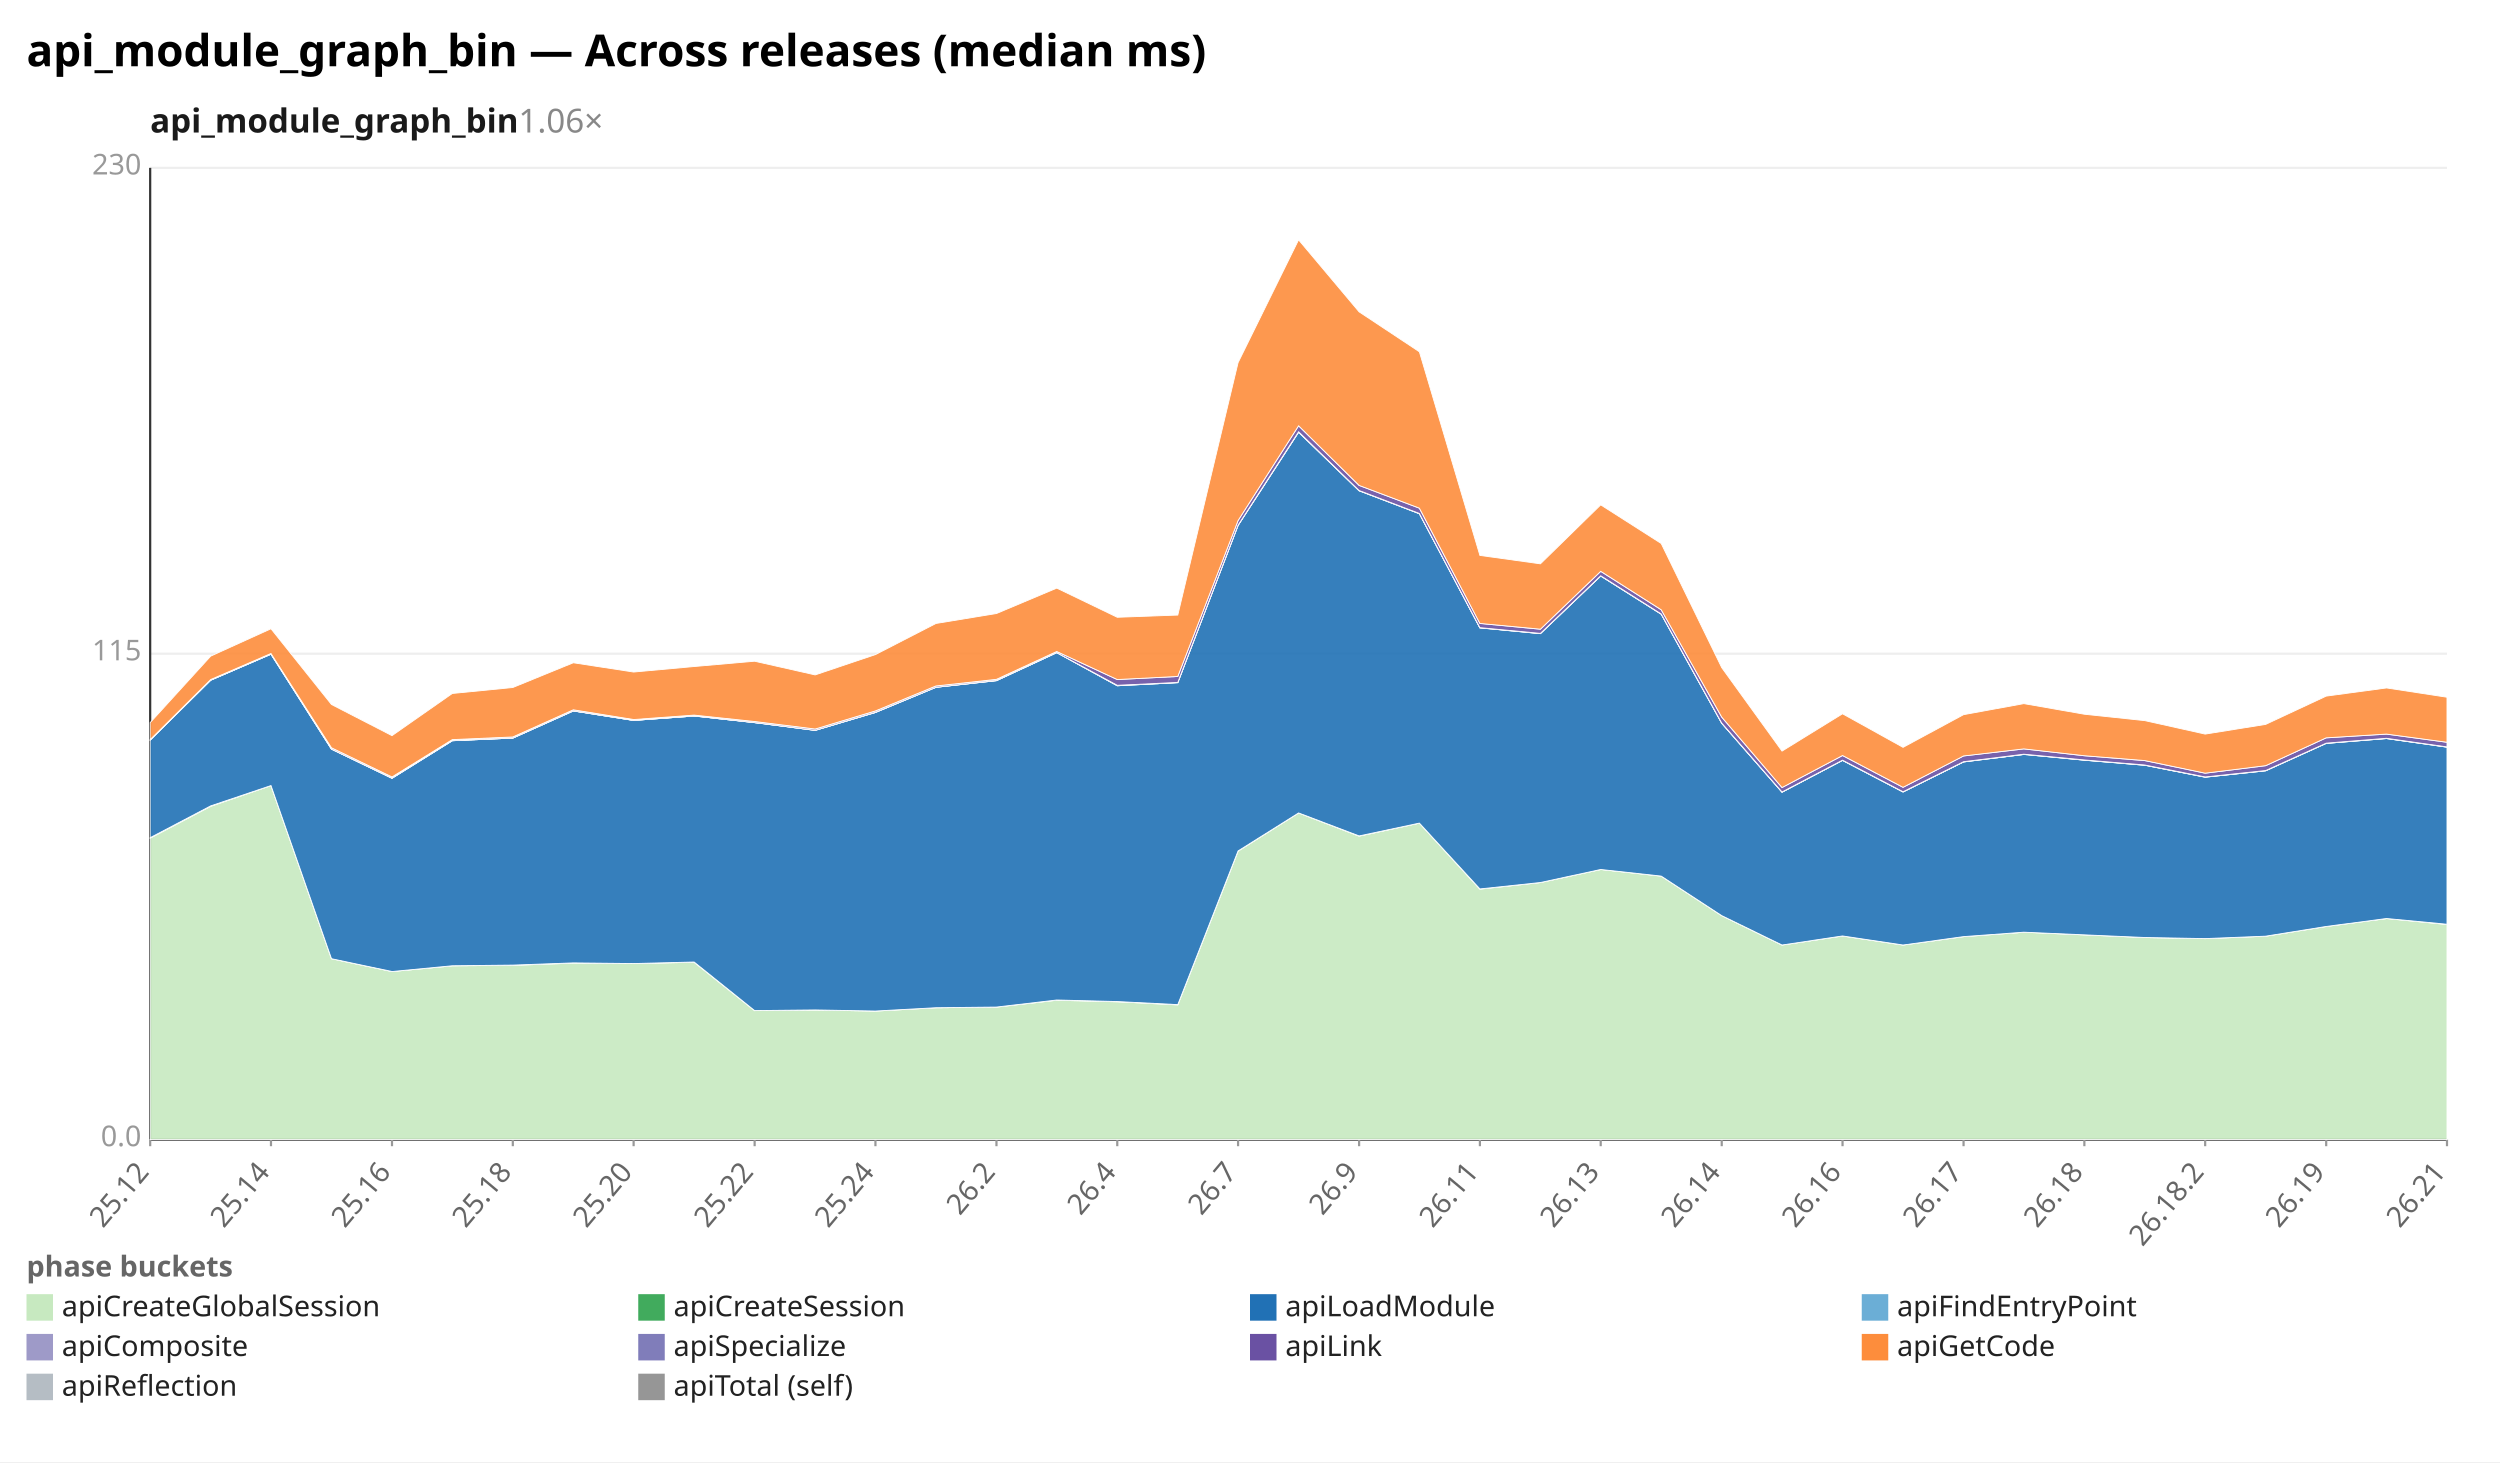
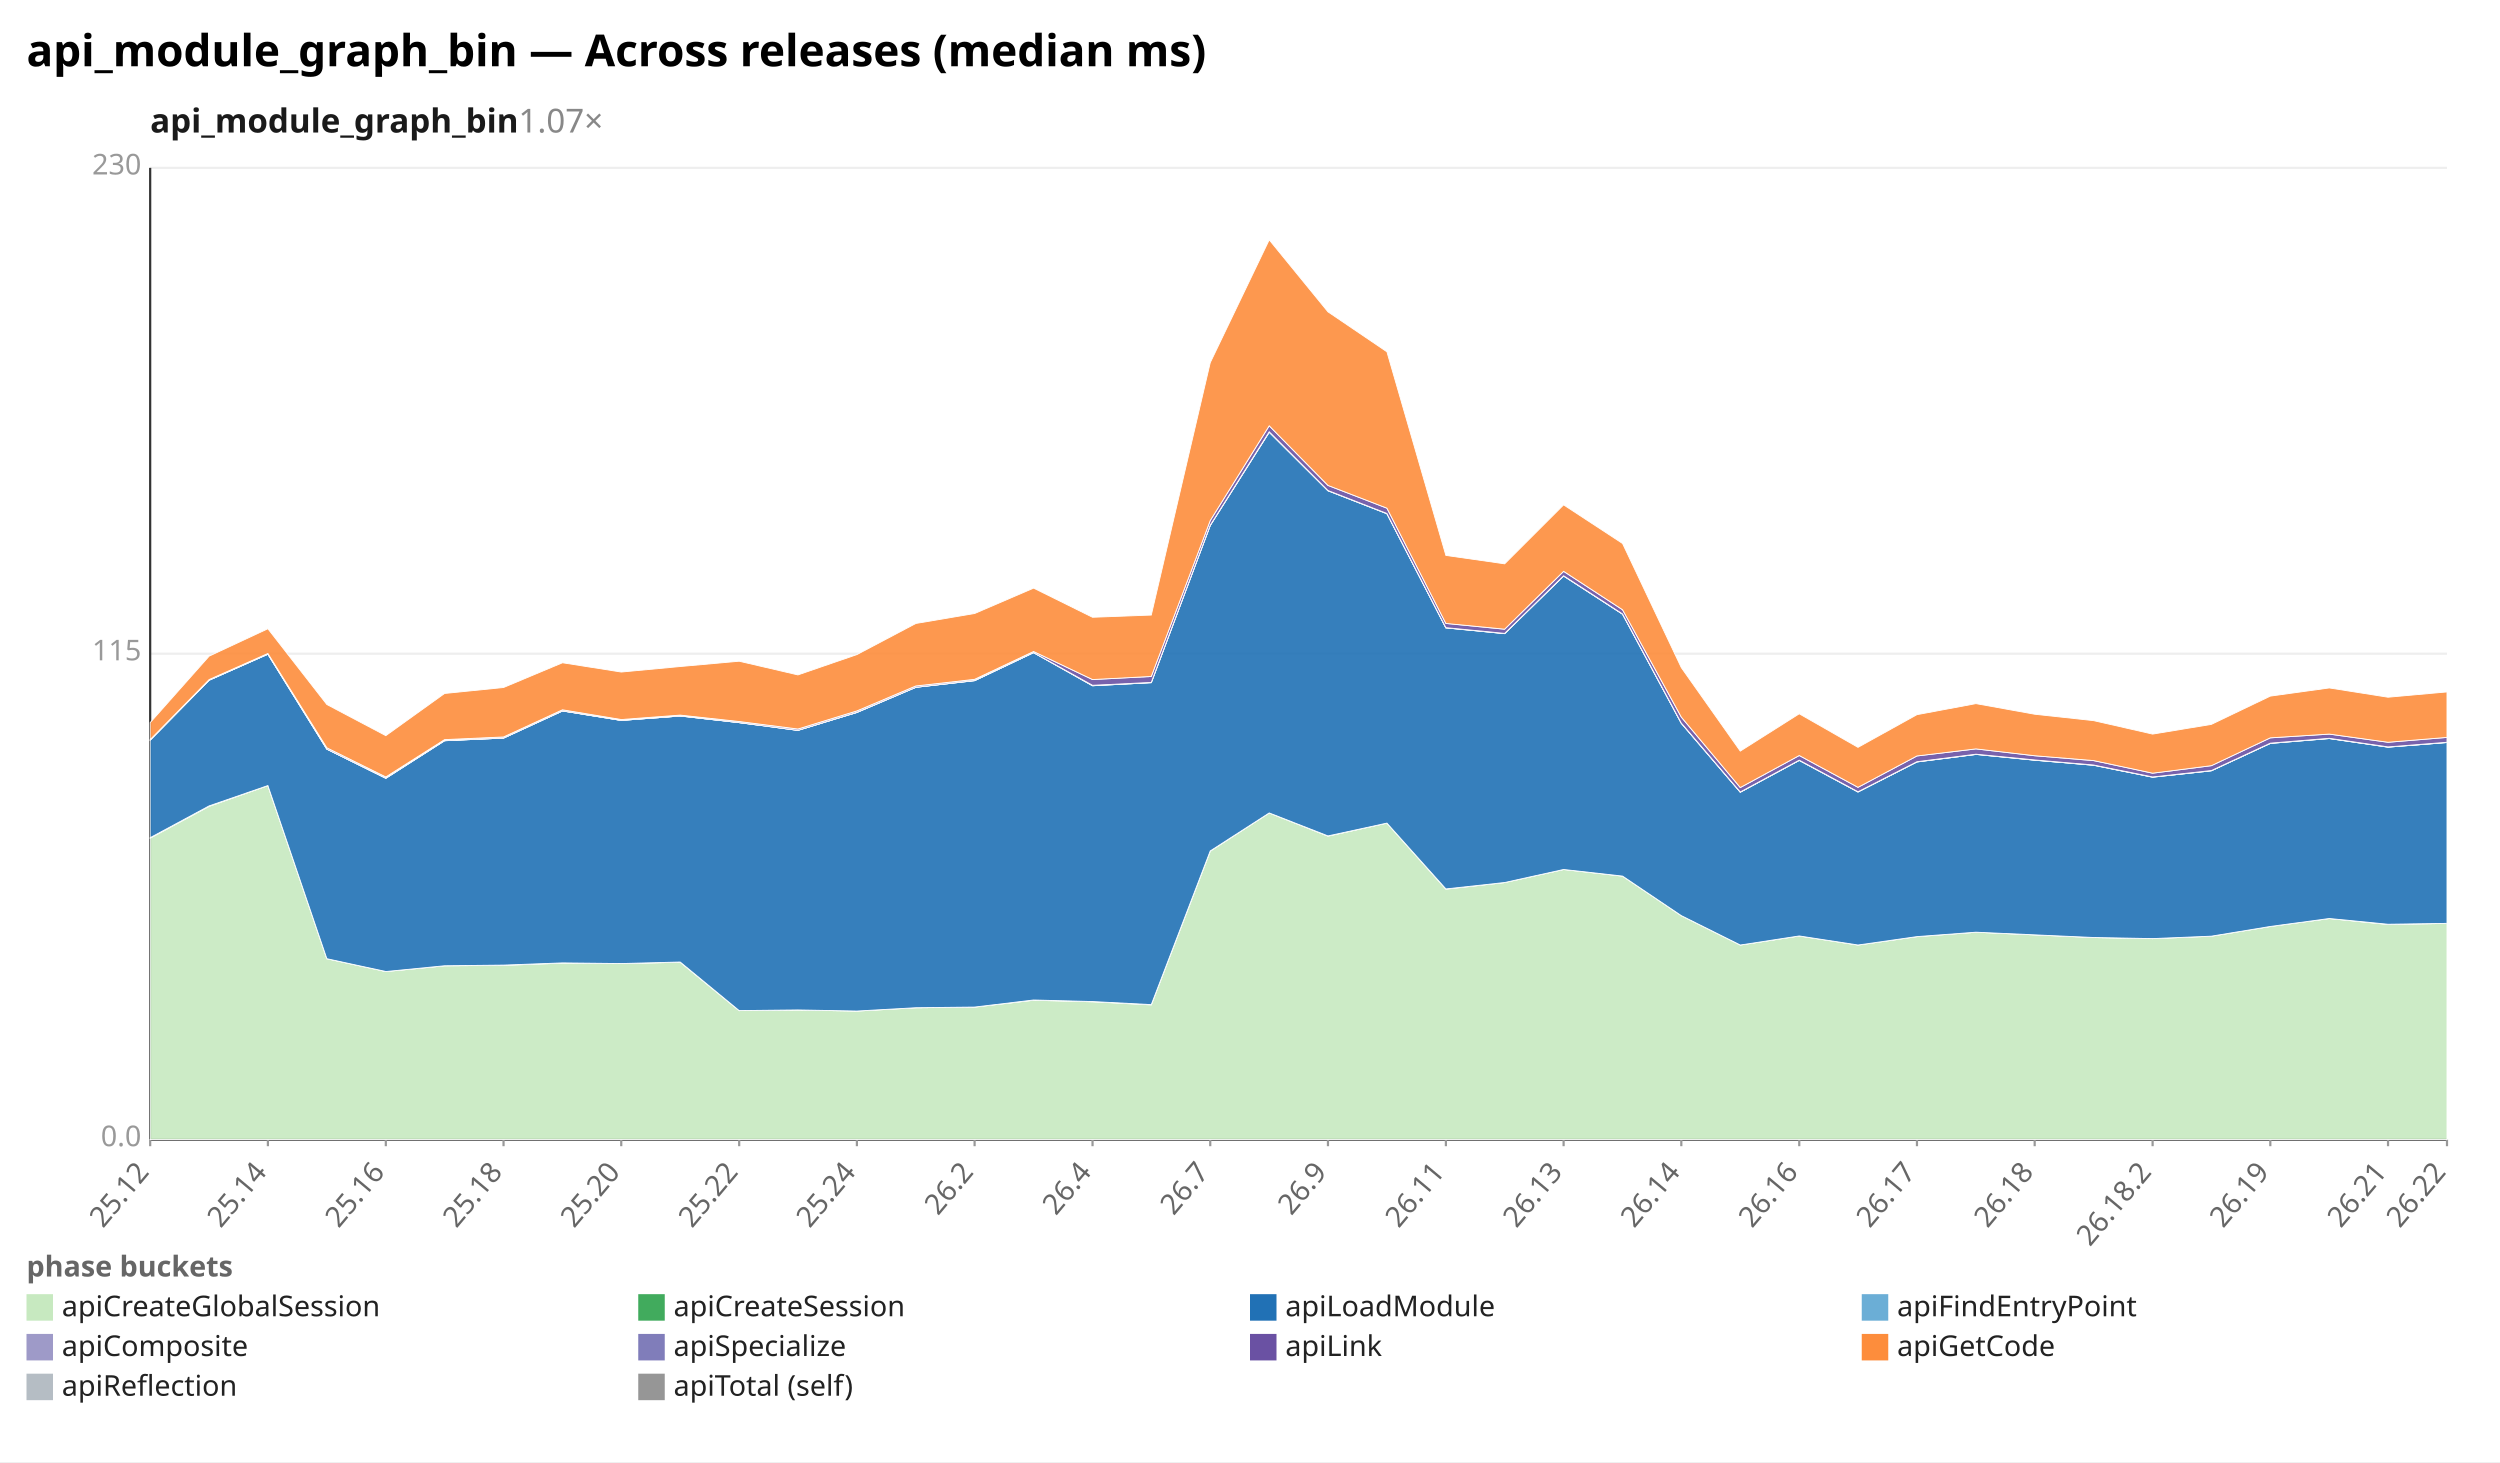
<svg xmlns="http://www.w3.org/2000/svg" width="1132" height="662" viewBox="0 0 1132 662" preserveAspectRatio="xMidYMid meet" font-family="sans-serif" font-size="13">
  <rect width="1132" height="662" fill="white" />
  <text x="12" y="30" font-size="20" font-weight="bold">api_module_graph_bin — Across releases (median ms)</text>
-   <text x="68" y="60" font-size="15" font-weight="600" fill="#1a1a1a">api_module_graph_bin<tspan fill="#888" font-weight="400" text-decoration="none">  1.06×</tspan>
+   <text x="68" y="60" font-size="15" font-weight="600" fill="#1a1a1a">api_module_graph_bin<tspan fill="#888" font-weight="400" text-decoration="none">  1.07×</tspan>
  </text>
  <line x1="68.0" y1="516.0" x2="1108.0" y2="516.0" stroke="#eee" />
  <text x="64.0" y="519.0" text-anchor="end" fill="#999">0.0</text>
  <line x1="68.0" y1="296.0" x2="1108.0" y2="296.0" stroke="#eee" />
  <text x="64.0" y="299.0" text-anchor="end" fill="#999">115</text>
  <line x1="68.0" y1="76.0" x2="1108.0" y2="76.0" stroke="#eee" />
  <text x="64.0" y="79.0" text-anchor="end" fill="#999">230</text>
  <line x1="68.0" y1="76.0" x2="68.0" y2="516.0" stroke="#333" />
  <line x1="68.0" y1="516.0" x2="1108.0" y2="516.0" stroke="#333" />
  <line x1="68.0" y1="516.0" x2="68.0" y2="519.0" stroke="#999" />
  <text x="68.0" y="531.0" text-anchor="end" fill="#666" transform="rotate(-50 68.0 531.0)">25.12</text>
-   <line x1="122.7" y1="516.0" x2="122.7" y2="519.0" stroke="#999" />
-   <text x="122.7" y="531.0" text-anchor="end" fill="#666" transform="rotate(-50 122.7 531.0)">25.14</text>
-   <line x1="177.5" y1="516.0" x2="177.5" y2="519.0" stroke="#999" />
-   <text x="177.5" y="531.0" text-anchor="end" fill="#666" transform="rotate(-50 177.5 531.0)">25.16</text>
-   <line x1="232.2" y1="516.0" x2="232.2" y2="519.0" stroke="#999" />
-   <text x="232.2" y="531.0" text-anchor="end" fill="#666" transform="rotate(-50 232.2 531.0)">25.18</text>
-   <line x1="286.9" y1="516.0" x2="286.9" y2="519.0" stroke="#999" />
-   <text x="286.9" y="531.0" text-anchor="end" fill="#666" transform="rotate(-50 286.9 531.0)">25.20</text>
-   <line x1="341.7" y1="516.0" x2="341.7" y2="519.0" stroke="#999" />
-   <text x="341.7" y="531.0" text-anchor="end" fill="#666" transform="rotate(-50 341.7 531.0)">25.22</text>
-   <line x1="396.4" y1="516.0" x2="396.4" y2="519.0" stroke="#999" />
-   <text x="396.4" y="531.0" text-anchor="end" fill="#666" transform="rotate(-50 396.4 531.0)">25.24</text>
-   <line x1="451.2" y1="516.0" x2="451.2" y2="519.0" stroke="#999" />
-   <text x="451.2" y="531.0" text-anchor="end" fill="#666" transform="rotate(-50 451.2 531.0)">26.2</text>
-   <line x1="505.9" y1="516.0" x2="505.9" y2="519.0" stroke="#999" />
-   <text x="505.9" y="531.0" text-anchor="end" fill="#666" transform="rotate(-50 505.9 531.0)">26.4</text>
-   <line x1="560.6" y1="516.0" x2="560.6" y2="519.0" stroke="#999" />
-   <text x="560.6" y="531.0" text-anchor="end" fill="#666" transform="rotate(-50 560.6 531.0)">26.7</text>
-   <line x1="615.4" y1="516.0" x2="615.4" y2="519.0" stroke="#999" />
-   <text x="615.4" y="531.0" text-anchor="end" fill="#666" transform="rotate(-50 615.4 531.0)">26.9</text>
-   <line x1="670.1" y1="516.0" x2="670.1" y2="519.0" stroke="#999" />
-   <text x="670.1" y="531.0" text-anchor="end" fill="#666" transform="rotate(-50 670.1 531.0)">26.11</text>
-   <line x1="724.8" y1="516.0" x2="724.8" y2="519.0" stroke="#999" />
-   <text x="724.8" y="531.0" text-anchor="end" fill="#666" transform="rotate(-50 724.8 531.0)">26.13</text>
-   <line x1="779.6" y1="516.0" x2="779.6" y2="519.0" stroke="#999" />
-   <text x="779.6" y="531.0" text-anchor="end" fill="#666" transform="rotate(-50 779.6 531.0)">26.14</text>
-   <line x1="834.3" y1="516.0" x2="834.3" y2="519.0" stroke="#999" />
-   <text x="834.3" y="531.0" text-anchor="end" fill="#666" transform="rotate(-50 834.3 531.0)">26.16</text>
-   <line x1="889.1" y1="516.0" x2="889.1" y2="519.0" stroke="#999" />
-   <text x="889.1" y="531.0" text-anchor="end" fill="#666" transform="rotate(-50 889.1 531.0)">26.17</text>
-   <line x1="943.8" y1="516.0" x2="943.8" y2="519.0" stroke="#999" />
-   <text x="943.8" y="531.0" text-anchor="end" fill="#666" transform="rotate(-50 943.8 531.0)">26.18</text>
-   <line x1="998.5" y1="516.0" x2="998.5" y2="519.0" stroke="#999" />
-   <text x="998.5" y="531.0" text-anchor="end" fill="#666" transform="rotate(-50 998.5 531.0)">26.18.2</text>
-   <line x1="1053.3" y1="516.0" x2="1053.3" y2="519.0" stroke="#999" />
-   <text x="1053.3" y="531.0" text-anchor="end" fill="#666" transform="rotate(-50 1053.3 531.0)">26.19</text>
+   <line x1="121.3" y1="516.0" x2="121.3" y2="519.0" stroke="#999" />
+   <text x="121.3" y="531.0" text-anchor="end" fill="#666" transform="rotate(-50 121.3 531.0)">25.14</text>
+   <line x1="174.7" y1="516.0" x2="174.7" y2="519.0" stroke="#999" />
+   <text x="174.7" y="531.0" text-anchor="end" fill="#666" transform="rotate(-50 174.7 531.0)">25.16</text>
+   <line x1="228.0" y1="516.0" x2="228.0" y2="519.0" stroke="#999" />
+   <text x="228.0" y="531.0" text-anchor="end" fill="#666" transform="rotate(-50 228.0 531.0)">25.18</text>
+   <line x1="281.3" y1="516.0" x2="281.3" y2="519.0" stroke="#999" />
+   <text x="281.3" y="531.0" text-anchor="end" fill="#666" transform="rotate(-50 281.3 531.0)">25.20</text>
+   <line x1="334.7" y1="516.0" x2="334.7" y2="519.0" stroke="#999" />
+   <text x="334.7" y="531.0" text-anchor="end" fill="#666" transform="rotate(-50 334.7 531.0)">25.22</text>
+   <line x1="388.0" y1="516.0" x2="388.0" y2="519.0" stroke="#999" />
+   <text x="388.0" y="531.0" text-anchor="end" fill="#666" transform="rotate(-50 388.0 531.0)">25.24</text>
+   <line x1="441.3" y1="516.0" x2="441.3" y2="519.0" stroke="#999" />
+   <text x="441.3" y="531.0" text-anchor="end" fill="#666" transform="rotate(-50 441.3 531.0)">26.2</text>
+   <line x1="494.7" y1="516.0" x2="494.7" y2="519.0" stroke="#999" />
+   <text x="494.7" y="531.0" text-anchor="end" fill="#666" transform="rotate(-50 494.7 531.0)">26.4</text>
+   <line x1="548.0" y1="516.0" x2="548.0" y2="519.0" stroke="#999" />
+   <text x="548.0" y="531.0" text-anchor="end" fill="#666" transform="rotate(-50 548.0 531.0)">26.7</text>
+   <line x1="601.3" y1="516.0" x2="601.3" y2="519.0" stroke="#999" />
+   <text x="601.3" y="531.0" text-anchor="end" fill="#666" transform="rotate(-50 601.3 531.0)">26.9</text>
+   <line x1="654.7" y1="516.0" x2="654.7" y2="519.0" stroke="#999" />
+   <text x="654.7" y="531.0" text-anchor="end" fill="#666" transform="rotate(-50 654.7 531.0)">26.11</text>
+   <line x1="708.0" y1="516.0" x2="708.0" y2="519.0" stroke="#999" />
+   <text x="708.0" y="531.0" text-anchor="end" fill="#666" transform="rotate(-50 708.0 531.0)">26.13</text>
+   <line x1="761.3" y1="516.0" x2="761.3" y2="519.0" stroke="#999" />
+   <text x="761.3" y="531.0" text-anchor="end" fill="#666" transform="rotate(-50 761.3 531.0)">26.14</text>
+   <line x1="814.7" y1="516.0" x2="814.7" y2="519.0" stroke="#999" />
+   <text x="814.7" y="531.0" text-anchor="end" fill="#666" transform="rotate(-50 814.7 531.0)">26.16</text>
+   <line x1="868.0" y1="516.0" x2="868.0" y2="519.0" stroke="#999" />
+   <text x="868.0" y="531.0" text-anchor="end" fill="#666" transform="rotate(-50 868.0 531.0)">26.17</text>
+   <line x1="921.3" y1="516.0" x2="921.3" y2="519.0" stroke="#999" />
+   <text x="921.3" y="531.0" text-anchor="end" fill="#666" transform="rotate(-50 921.3 531.0)">26.18</text>
+   <line x1="974.7" y1="516.0" x2="974.7" y2="519.0" stroke="#999" />
+   <text x="974.7" y="531.0" text-anchor="end" fill="#666" transform="rotate(-50 974.7 531.0)">26.18.2</text>
+   <line x1="1028.0" y1="516.0" x2="1028.0" y2="519.0" stroke="#999" />
+   <text x="1028.0" y="531.0" text-anchor="end" fill="#666" transform="rotate(-50 1028.0 531.0)">26.19</text>
+   <line x1="1081.3" y1="516.0" x2="1081.3" y2="519.0" stroke="#999" />
+   <text x="1081.3" y="531.0" text-anchor="end" fill="#666" transform="rotate(-50 1081.3 531.0)">26.21</text>
  <line x1="1108.0" y1="516.0" x2="1108.0" y2="519.0" stroke="#999" />
-   <text x="1108.0" y="531.0" text-anchor="end" fill="#666" transform="rotate(-50 1108.0 531.0)">26.21</text>
-   <polygon points="68.0,379.5 95.4,365.1 122.7,355.7 150.1,434.1 177.5,439.9 204.8,437.3 232.2,437.1 259.6,436.1 286.9,436.3 314.3,435.7 341.7,457.6 369.1,457.3 396.4,457.8 423.8,456.3 451.2,456.0 478.5,452.9 505.9,453.6 533.3,455.0 560.6,385.4 588.0,368.1 615.4,378.6 642.7,372.7 670.1,402.6 697.5,399.6 724.8,393.7 752.2,396.7 779.6,414.6 806.9,427.9 834.3,423.8 861.7,427.9 889.1,424.1 916.4,422.1 943.8,423.3 971.2,424.5 998.5,425.0 1025.9,423.9 1053.3,419.5 1080.6,415.9 1108.0,418.6 1108.0,516.0 1080.6,516.0 1053.3,516.0 1025.9,516.0 998.5,516.0 971.2,516.0 943.8,516.0 916.4,516.0 889.1,516.0 861.7,516.0 834.3,516.0 806.9,516.0 779.6,516.0 752.2,516.0 724.8,516.0 697.5,516.0 670.1,516.0 642.7,516.0 615.4,516.0 588.0,516.0 560.6,516.0 533.3,516.0 505.9,516.0 478.5,516.0 451.2,516.0 423.8,516.0 396.4,516.0 369.1,516.0 341.7,516.0 314.3,516.0 286.9,516.0 259.6,516.0 232.2,516.0 204.8,516.0 177.5,516.0 150.1,516.0 122.7,516.0 95.4,516.0 68.0,516.0" fill="#c7e9c0" fill-opacity="0.9" stroke="#fff" stroke-width="0.4" />
-   <polygon points="68.0,379.3 95.4,364.9 122.7,355.7 150.1,434.1 177.5,439.9 204.8,437.3 232.2,437.0 259.6,436.0 286.9,436.3 314.3,435.6 341.7,457.6 369.1,457.3 396.4,457.8 423.8,456.3 451.2,456.0 478.5,452.8 505.9,453.5 533.3,454.9 560.6,385.3 588.0,368.1 615.4,378.5 642.7,372.7 670.1,402.5 697.5,399.6 724.8,393.7 752.2,396.7 779.6,414.6 806.9,427.9 834.3,423.8 861.7,427.9 889.1,424.1 916.4,422.1 943.8,423.3 971.2,424.5 998.5,425.0 1025.9,423.9 1053.3,419.5 1080.6,415.9 1108.0,418.5 1108.0,418.6 1080.6,415.9 1053.3,419.5 1025.9,423.9 998.5,425.0 971.2,424.5 943.8,423.3 916.4,422.1 889.1,424.1 861.7,427.9 834.3,423.8 806.9,427.9 779.6,414.6 752.2,396.7 724.8,393.7 697.5,399.6 670.1,402.6 642.7,372.7 615.4,378.6 588.0,368.1 560.6,385.4 533.3,455.0 505.9,453.6 478.5,452.9 451.2,456.0 423.8,456.3 396.4,457.8 369.1,457.3 341.7,457.6 314.3,435.7 286.9,436.3 259.6,436.1 232.2,437.1 204.8,437.3 177.5,439.9 150.1,434.1 122.7,355.7 95.4,365.1 68.0,379.5" fill="#41ab5d" fill-opacity="0.9" stroke="#fff" stroke-width="0.4" />
-   <polygon points="68.0,335.1 95.4,308.0 122.7,296.2 150.1,339.2 177.5,352.4 204.8,335.4 232.2,334.2 259.6,321.9 286.9,326.2 314.3,324.2 341.7,327.2 369.1,330.7 396.4,322.6 423.8,311.2 451.2,308.2 478.5,295.5 505.9,310.5 533.3,309.1 560.6,237.9 588.0,195.7 615.4,222.2 642.7,232.6 670.1,284.3 697.5,286.9 724.8,260.8 752.2,278.1 779.6,327.5 806.9,358.7 834.3,344.3 861.7,358.6 889.1,345.0 916.4,341.6 943.8,344.2 971.2,346.5 998.5,351.9 1025.9,349.0 1053.3,336.6 1080.6,334.4 1108.0,338.3 1108.0,418.5 1080.6,415.9 1053.3,419.5 1025.9,423.9 998.5,425.0 971.2,424.5 943.8,423.3 916.4,422.1 889.1,424.1 861.7,427.9 834.3,423.8 806.9,427.9 779.6,414.6 752.2,396.7 724.8,393.7 697.5,399.6 670.1,402.5 642.7,372.7 615.4,378.5 588.0,368.1 560.6,385.3 533.3,454.9 505.9,453.5 478.5,452.8 451.2,456.0 423.8,456.3 396.4,457.8 369.1,457.3 341.7,457.6 314.3,435.6 286.9,436.3 259.6,436.0 232.2,437.0 204.8,437.3 177.5,439.9 150.1,434.1 122.7,355.7 95.4,364.9 68.0,379.3" fill="#2171b5" fill-opacity="0.9" stroke="#fff" stroke-width="0.4" />
-   <polygon points="68.0,335.1 95.4,308.0 122.7,296.2 150.1,339.2 177.5,352.4 204.8,335.4 232.2,334.2 259.6,321.9 286.9,326.2 314.3,324.2 341.7,327.2 369.1,330.7 396.4,322.6 423.8,311.2 451.2,308.2 478.5,295.5 505.9,310.5 533.3,309.1 560.6,237.9 588.0,195.7 615.4,222.2 642.7,232.6 670.1,284.3 697.5,286.9 724.8,260.8 752.2,278.1 779.6,327.5 806.9,358.7 834.3,344.3 861.7,358.6 889.1,345.0 916.4,341.6 943.8,344.2 971.2,346.5 998.5,351.9 1025.9,349.0 1053.3,336.6 1080.6,334.4 1108.0,338.3 1108.0,338.3 1080.6,334.4 1053.3,336.6 1025.9,349.0 998.5,351.9 971.2,346.5 943.8,344.2 916.4,341.6 889.1,345.0 861.7,358.6 834.3,344.3 806.9,358.7 779.6,327.5 752.2,278.1 724.8,260.8 697.5,286.9 670.1,284.3 642.7,232.6 615.4,222.2 588.0,195.7 560.6,237.9 533.3,309.1 505.9,310.5 478.5,295.5 451.2,308.2 423.8,311.2 396.4,322.6 369.1,330.7 341.7,327.2 314.3,324.2 286.9,326.2 259.6,321.9 232.2,334.2 204.8,335.4 177.5,352.4 150.1,339.2 122.7,296.2 95.4,308.0 68.0,335.1" fill="#6baed6" fill-opacity="0.9" stroke="#fff" stroke-width="0.4" />
-   <polygon points="68.0,335.1 95.4,307.9 122.7,296.2 150.1,339.2 177.5,352.3 204.8,335.3 232.2,334.2 259.6,321.9 286.9,326.2 314.3,324.2 341.7,327.2 369.1,330.7 396.4,322.5 423.8,311.2 451.2,308.1 478.5,295.5 505.9,310.3 533.3,309.0 560.6,237.8 588.0,195.5 615.4,222.1 642.7,232.5 670.1,284.2 697.5,286.8 724.8,260.7 752.2,278.0 779.6,327.4 806.9,358.6 834.3,344.2 861.7,358.5 889.1,344.9 916.4,341.5 943.8,344.1 971.2,346.4 998.5,351.8 1025.9,348.9 1053.3,336.5 1080.6,334.3 1108.0,338.2 1108.0,338.3 1080.6,334.4 1053.3,336.6 1025.9,349.0 998.5,351.9 971.2,346.5 943.8,344.2 916.4,341.6 889.1,345.0 861.7,358.6 834.3,344.3 806.9,358.7 779.6,327.5 752.2,278.1 724.8,260.8 697.5,286.9 670.1,284.3 642.7,232.6 615.4,222.2 588.0,195.7 560.6,237.9 533.3,309.1 505.9,310.5 478.5,295.5 451.2,308.2 423.8,311.2 396.4,322.6 369.1,330.7 341.7,327.2 314.3,324.2 286.9,326.2 259.6,321.9 232.2,334.2 204.8,335.4 177.5,352.4 150.1,339.2 122.7,296.2 95.4,308.0 68.0,335.1" fill="#9e9ac8" fill-opacity="0.9" stroke="#fff" stroke-width="0.4" />
-   <polygon points="68.0,334.9 95.4,307.7 122.7,295.9 150.1,338.6 177.5,351.8 204.8,334.9 232.2,333.7 259.6,321.4 286.9,325.8 314.3,323.8 341.7,326.7 369.1,330.1 396.4,321.9 423.8,310.6 451.2,307.6 478.5,295.0 505.9,307.7 533.3,306.3 560.6,235.7 588.0,192.8 615.4,219.8 642.7,230.1 670.1,282.3 697.5,284.9 724.8,258.7 752.2,276.1 779.6,324.7 806.9,356.6 834.3,342.1 861.7,356.5 889.1,342.3 916.4,339.1 943.8,342.2 971.2,344.4 998.5,350.1 1025.9,346.7 1053.3,334.1 1080.6,332.4 1108.0,336.1 1108.0,338.2 1080.6,334.3 1053.3,336.5 1025.9,348.9 998.5,351.8 971.2,346.4 943.8,344.1 916.4,341.5 889.1,344.9 861.7,358.5 834.3,344.2 806.9,358.6 779.6,327.4 752.2,278.0 724.8,260.7 697.5,286.8 670.1,284.2 642.7,232.5 615.4,222.1 588.0,195.5 560.6,237.8 533.3,309.0 505.9,310.3 478.5,295.5 451.2,308.1 423.8,311.2 396.4,322.5 369.1,330.7 341.7,327.2 314.3,324.2 286.9,326.2 259.6,321.9 232.2,334.2 204.8,335.3 177.5,352.3 150.1,339.2 122.7,296.2 95.4,307.9 68.0,335.1" fill="#6a51a3" fill-opacity="0.9" stroke="#fff" stroke-width="0.4" />
-   <polygon points="68.0,327.2 95.4,297.1 122.7,284.7 150.1,319.0 177.5,333.1 204.8,314.0 232.2,311.3 259.6,300.1 286.9,304.3 314.3,301.8 341.7,299.4 369.1,305.6 396.4,296.4 423.8,282.3 451.2,277.8 478.5,266.3 505.9,279.5 533.3,278.5 560.6,164.2 588.0,108.6 615.4,141.2 642.7,159.3 670.1,251.5 697.5,255.3 724.8,228.6 752.2,246.1 779.6,302.3 806.9,340.1 834.3,323.2 861.7,338.4 889.1,323.6 916.4,318.6 943.8,323.4 971.2,326.3 998.5,332.4 1025.9,328.0 1053.3,315.2 1080.6,311.5 1108.0,315.7 1108.0,336.1 1080.6,332.4 1053.3,334.1 1025.9,346.7 998.5,350.1 971.2,344.4 943.8,342.2 916.4,339.1 889.1,342.3 861.7,356.5 834.3,342.1 806.9,356.6 779.6,324.7 752.2,276.1 724.8,258.7 697.5,284.9 670.1,282.3 642.7,230.1 615.4,219.8 588.0,192.8 560.6,235.7 533.3,306.3 505.9,307.7 478.5,295.0 451.2,307.6 423.8,310.6 396.4,321.9 369.1,330.1 341.7,326.7 314.3,323.8 286.9,325.8 259.6,321.4 232.2,333.7 204.8,334.9 177.5,351.8 150.1,338.6 122.7,295.9 95.4,307.7 68.0,334.9" fill="#fd8d3c" fill-opacity="0.9" stroke="#fff" stroke-width="0.4" />
+   <text x="1108.0" y="531.0" text-anchor="end" fill="#666" transform="rotate(-50 1108.0 531.0)">26.22</text>
+   <polygon points="68.0,379.5 94.7,365.1 121.3,355.7 148.0,434.1 174.7,439.9 201.3,437.3 228.0,437.1 254.7,436.1 281.3,436.3 308.0,435.7 334.7,457.6 361.3,457.3 388.0,457.8 414.7,456.3 441.3,456.0 468.0,452.9 494.7,453.6 521.3,455.0 548.0,385.4 574.7,368.1 601.3,378.6 628.0,372.7 654.7,402.6 681.3,399.6 708.0,393.7 734.7,396.7 761.3,414.6 788.0,427.9 814.7,423.8 841.3,427.9 868.0,424.1 894.7,422.1 921.3,423.3 948.0,424.5 974.7,425.0 1001.3,423.9 1028.0,419.5 1054.7,415.9 1081.3,418.6 1108.0,418.1 1108.0,516.0 1081.3,516.0 1054.7,516.0 1028.0,516.0 1001.3,516.0 974.7,516.0 948.0,516.0 921.3,516.0 894.7,516.0 868.0,516.0 841.3,516.0 814.7,516.0 788.0,516.0 761.3,516.0 734.7,516.0 708.0,516.0 681.3,516.0 654.7,516.0 628.0,516.0 601.3,516.0 574.7,516.0 548.0,516.0 521.3,516.0 494.7,516.0 468.0,516.0 441.3,516.0 414.7,516.0 388.0,516.0 361.3,516.0 334.7,516.0 308.0,516.0 281.3,516.0 254.7,516.0 228.0,516.0 201.3,516.0 174.7,516.0 148.0,516.0 121.3,516.0 94.7,516.0 68.0,516.0" fill="#c7e9c0" fill-opacity="0.9" stroke="#fff" stroke-width="0.4" />
+   <polygon points="68.0,379.3 94.7,364.9 121.3,355.7 148.0,434.1 174.7,439.9 201.3,437.3 228.0,437.0 254.7,436.0 281.3,436.3 308.0,435.6 334.7,457.6 361.3,457.3 388.0,457.8 414.7,456.3 441.3,456.0 468.0,452.8 494.7,453.5 521.3,454.9 548.0,385.3 574.7,368.1 601.3,378.5 628.0,372.7 654.7,402.5 681.3,399.6 708.0,393.7 734.7,396.7 761.3,414.6 788.0,427.9 814.7,423.8 841.3,427.9 868.0,424.1 894.7,422.1 921.3,423.3 948.0,424.5 974.7,425.0 1001.3,423.9 1028.0,419.5 1054.7,415.9 1081.3,418.5 1108.0,418.1 1108.0,418.1 1081.3,418.6 1054.7,415.9 1028.0,419.5 1001.3,423.9 974.7,425.0 948.0,424.5 921.3,423.3 894.7,422.1 868.0,424.1 841.3,427.9 814.7,423.8 788.0,427.9 761.3,414.6 734.7,396.7 708.0,393.7 681.3,399.6 654.7,402.6 628.0,372.7 601.3,378.6 574.7,368.1 548.0,385.4 521.3,455.0 494.7,453.6 468.0,452.9 441.3,456.0 414.7,456.3 388.0,457.8 361.3,457.3 334.7,457.6 308.0,435.7 281.3,436.3 254.7,436.1 228.0,437.1 201.3,437.3 174.7,439.9 148.0,434.1 121.3,355.7 94.7,365.1 68.0,379.5" fill="#41ab5d" fill-opacity="0.9" stroke="#fff" stroke-width="0.4" />
+   <polygon points="68.0,335.1 94.7,308.0 121.3,296.2 148.0,339.2 174.7,352.4 201.3,335.4 228.0,334.2 254.7,321.9 281.3,326.2 308.0,324.2 334.7,327.2 361.3,330.7 388.0,322.6 414.7,311.2 441.3,308.2 468.0,295.5 494.7,310.5 521.3,309.1 548.0,237.9 574.7,195.7 601.3,222.2 628.0,232.6 654.7,284.3 681.3,286.9 708.0,260.8 734.7,278.1 761.3,327.5 788.0,358.7 814.7,344.3 841.3,358.6 868.0,345.0 894.7,341.6 921.3,344.2 948.0,346.5 974.7,351.9 1001.3,349.0 1028.0,336.6 1054.7,334.4 1081.3,338.3 1108.0,336.2 1108.0,418.1 1081.3,418.5 1054.7,415.9 1028.0,419.5 1001.3,423.9 974.7,425.0 948.0,424.5 921.3,423.3 894.7,422.1 868.0,424.1 841.3,427.9 814.7,423.8 788.0,427.9 761.3,414.6 734.7,396.7 708.0,393.7 681.3,399.6 654.7,402.5 628.0,372.7 601.3,378.5 574.7,368.1 548.0,385.3 521.3,454.9 494.7,453.5 468.0,452.8 441.3,456.0 414.7,456.3 388.0,457.8 361.3,457.3 334.7,457.6 308.0,435.6 281.3,436.3 254.7,436.0 228.0,437.0 201.3,437.3 174.7,439.9 148.0,434.1 121.3,355.7 94.7,364.9 68.0,379.3" fill="#2171b5" fill-opacity="0.9" stroke="#fff" stroke-width="0.4" />
+   <polygon points="68.0,335.1 94.7,308.0 121.3,296.2 148.0,339.2 174.7,352.4 201.3,335.4 228.0,334.2 254.7,321.9 281.3,326.2 308.0,324.2 334.7,327.2 361.3,330.7 388.0,322.6 414.7,311.2 441.3,308.2 468.0,295.5 494.7,310.5 521.3,309.1 548.0,237.9 574.7,195.7 601.3,222.2 628.0,232.6 654.7,284.3 681.3,286.9 708.0,260.8 734.7,278.1 761.3,327.5 788.0,358.7 814.7,344.3 841.3,358.6 868.0,345.0 894.7,341.6 921.3,344.2 948.0,346.5 974.7,351.9 1001.3,349.0 1028.0,336.6 1054.7,334.4 1081.3,338.3 1108.0,336.2 1108.0,336.2 1081.3,338.3 1054.7,334.4 1028.0,336.6 1001.3,349.0 974.7,351.9 948.0,346.5 921.3,344.2 894.7,341.6 868.0,345.0 841.3,358.6 814.7,344.3 788.0,358.7 761.3,327.5 734.7,278.1 708.0,260.8 681.3,286.9 654.7,284.3 628.0,232.6 601.3,222.2 574.7,195.7 548.0,237.9 521.3,309.1 494.7,310.5 468.0,295.5 441.3,308.2 414.7,311.2 388.0,322.6 361.3,330.7 334.7,327.2 308.0,324.2 281.3,326.2 254.7,321.9 228.0,334.2 201.3,335.4 174.7,352.4 148.0,339.2 121.3,296.2 94.7,308.0 68.0,335.1" fill="#6baed6" fill-opacity="0.9" stroke="#fff" stroke-width="0.4" />
+   <polygon points="68.0,335.1 94.7,307.9 121.3,296.2 148.0,339.2 174.7,352.3 201.3,335.3 228.0,334.2 254.7,321.9 281.3,326.2 308.0,324.2 334.7,327.2 361.3,330.7 388.0,322.5 414.7,311.2 441.3,308.1 468.0,295.5 494.7,310.3 521.3,309.0 548.0,237.8 574.7,195.5 601.3,222.1 628.0,232.5 654.7,284.2 681.3,286.8 708.0,260.7 734.7,278.0 761.3,327.4 788.0,358.6 814.7,344.2 841.3,358.5 868.0,344.9 894.7,341.5 921.3,344.1 948.0,346.4 974.7,351.8 1001.3,348.9 1028.0,336.5 1054.7,334.3 1081.3,338.2 1108.0,336.1 1108.0,336.2 1081.3,338.3 1054.7,334.4 1028.0,336.6 1001.3,349.0 974.7,351.9 948.0,346.5 921.3,344.2 894.7,341.6 868.0,345.0 841.3,358.6 814.7,344.3 788.0,358.7 761.3,327.5 734.7,278.1 708.0,260.8 681.3,286.9 654.7,284.3 628.0,232.6 601.3,222.2 574.7,195.7 548.0,237.9 521.3,309.1 494.7,310.5 468.0,295.5 441.3,308.2 414.7,311.2 388.0,322.6 361.3,330.7 334.7,327.2 308.0,324.2 281.3,326.2 254.7,321.9 228.0,334.2 201.3,335.4 174.7,352.4 148.0,339.2 121.3,296.2 94.7,308.0 68.0,335.1" fill="#9e9ac8" fill-opacity="0.9" stroke="#fff" stroke-width="0.4" />
+   <polygon points="68.0,334.9 94.7,307.7 121.3,295.9 148.0,338.6 174.7,351.8 201.3,334.9 228.0,333.7 254.7,321.4 281.3,325.8 308.0,323.8 334.7,326.7 361.3,330.1 388.0,321.9 414.7,310.6 441.3,307.6 468.0,295.0 494.7,307.7 521.3,306.3 548.0,235.7 574.7,192.8 601.3,219.8 628.0,230.1 654.7,282.3 681.3,284.9 708.0,258.7 734.7,276.1 761.3,324.7 788.0,356.6 814.7,342.1 841.3,356.5 868.0,342.3 894.7,339.1 921.3,342.2 948.0,344.4 974.7,350.1 1001.3,346.7 1028.0,334.1 1054.7,332.4 1081.3,336.1 1108.0,333.9 1108.0,336.1 1081.3,338.2 1054.7,334.3 1028.0,336.5 1001.3,348.9 974.7,351.8 948.0,346.4 921.3,344.1 894.7,341.5 868.0,344.9 841.3,358.5 814.7,344.2 788.0,358.6 761.3,327.4 734.7,278.0 708.0,260.7 681.3,286.8 654.7,284.2 628.0,232.5 601.3,222.1 574.7,195.5 548.0,237.8 521.3,309.0 494.7,310.3 468.0,295.5 441.3,308.1 414.7,311.2 388.0,322.5 361.3,330.7 334.7,327.2 308.0,324.2 281.3,326.2 254.7,321.9 228.0,334.2 201.3,335.3 174.7,352.3 148.0,339.2 121.3,296.2 94.7,307.9 68.0,335.1" fill="#6a51a3" fill-opacity="0.9" stroke="#fff" stroke-width="0.4" />
+   <polygon points="68.0,327.2 94.7,297.1 121.3,284.7 148.0,319.0 174.7,333.1 201.3,314.0 228.0,311.3 254.7,300.1 281.3,304.3 308.0,301.8 334.7,299.4 361.3,305.6 388.0,296.4 414.7,282.3 441.3,277.8 468.0,266.3 494.7,279.5 521.3,278.5 548.0,164.2 574.7,108.6 601.3,141.2 628.0,159.3 654.7,251.5 681.3,255.3 708.0,228.6 734.7,246.1 761.3,302.3 788.0,340.1 814.7,323.2 841.3,338.4 868.0,323.6 894.7,318.6 921.3,323.4 948.0,326.3 974.7,332.4 1001.3,328.0 1028.0,315.2 1054.7,311.5 1081.3,315.7 1108.0,313.3 1108.0,333.9 1081.3,336.1 1054.7,332.4 1028.0,334.1 1001.3,346.7 974.7,350.1 948.0,344.4 921.3,342.2 894.7,339.1 868.0,342.3 841.3,356.5 814.7,342.1 788.0,356.6 761.3,324.7 734.7,276.1 708.0,258.7 681.3,284.9 654.7,282.3 628.0,230.1 601.3,219.8 574.7,192.8 548.0,235.7 521.3,306.3 494.7,307.7 468.0,295.0 441.3,307.6 414.7,310.6 388.0,321.9 361.3,330.1 334.7,326.7 308.0,323.8 281.3,325.8 254.7,321.4 228.0,333.7 201.3,334.9 174.7,351.8 148.0,338.6 121.3,295.9 94.7,307.7 68.0,334.9" fill="#fd8d3c" fill-opacity="0.9" stroke="#fff" stroke-width="0.4" />
  <text x="12" y="578" fill="#666" font-weight="600">phase buckets</text>
  <rect x="12" y="586" width="12" height="12" fill="#c7e9c0" />
  <text x="28" y="596" fill="#222">apiCreateGlobalSession</text>
  <rect x="289" y="586" width="12" height="12" fill="#41ab5d" />
  <text x="305" y="596" fill="#222">apiCreateSession</text>
  <rect x="566" y="586" width="12" height="12" fill="#2171b5" />
  <text x="582" y="596" fill="#222">apiLoadModule</text>
  <rect x="843" y="586" width="12" height="12" fill="#6baed6" />
  <text x="859" y="596" fill="#222">apiFindEntryPoint</text>
  <rect x="12" y="604" width="12" height="12" fill="#9e9ac8" />
  <text x="28" y="614" fill="#222">apiComposite</text>
  <rect x="289" y="604" width="12" height="12" fill="#807dba" />
  <text x="305" y="614" fill="#222">apiSpecialize</text>
  <rect x="566" y="604" width="12" height="12" fill="#6a51a3" />
  <text x="582" y="614" fill="#222">apiLink</text>
  <rect x="843" y="604" width="12" height="12" fill="#fd8d3c" />
  <text x="859" y="614" fill="#222">apiGetCode</text>
  <rect x="12" y="622" width="12" height="12" fill="#b5bdc4" />
  <text x="28" y="632" fill="#222">apiReflection</text>
  <rect x="289" y="622" width="12" height="12" fill="#969696" />
  <text x="305" y="632" fill="#222">apiTotal (self)</text>
</svg>
